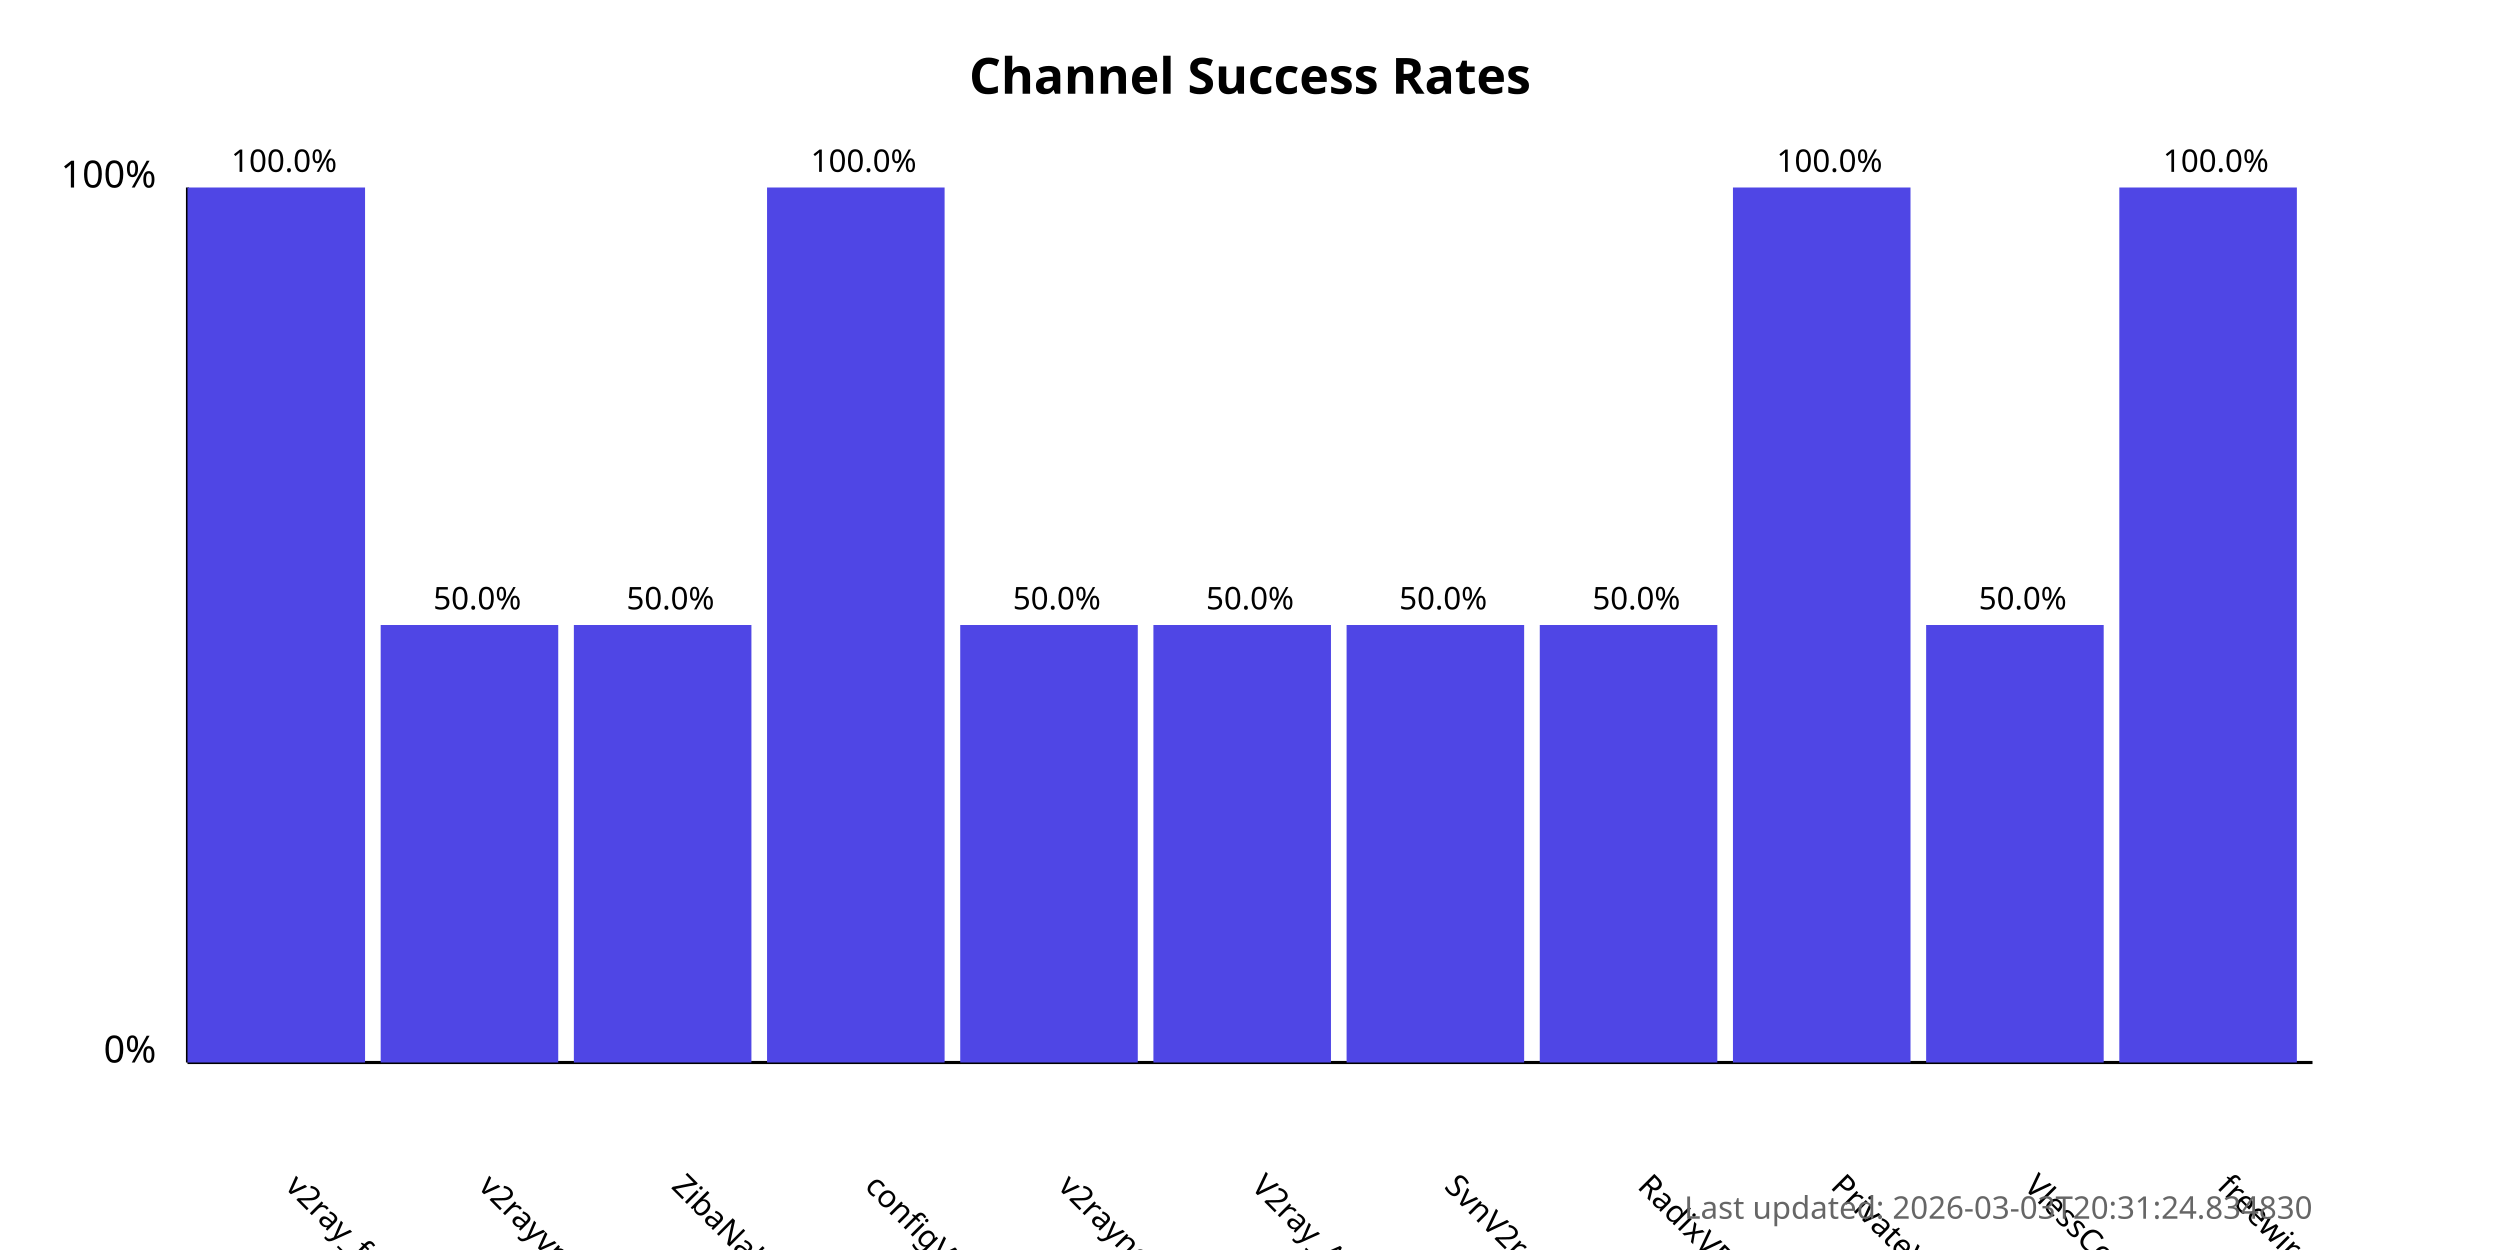
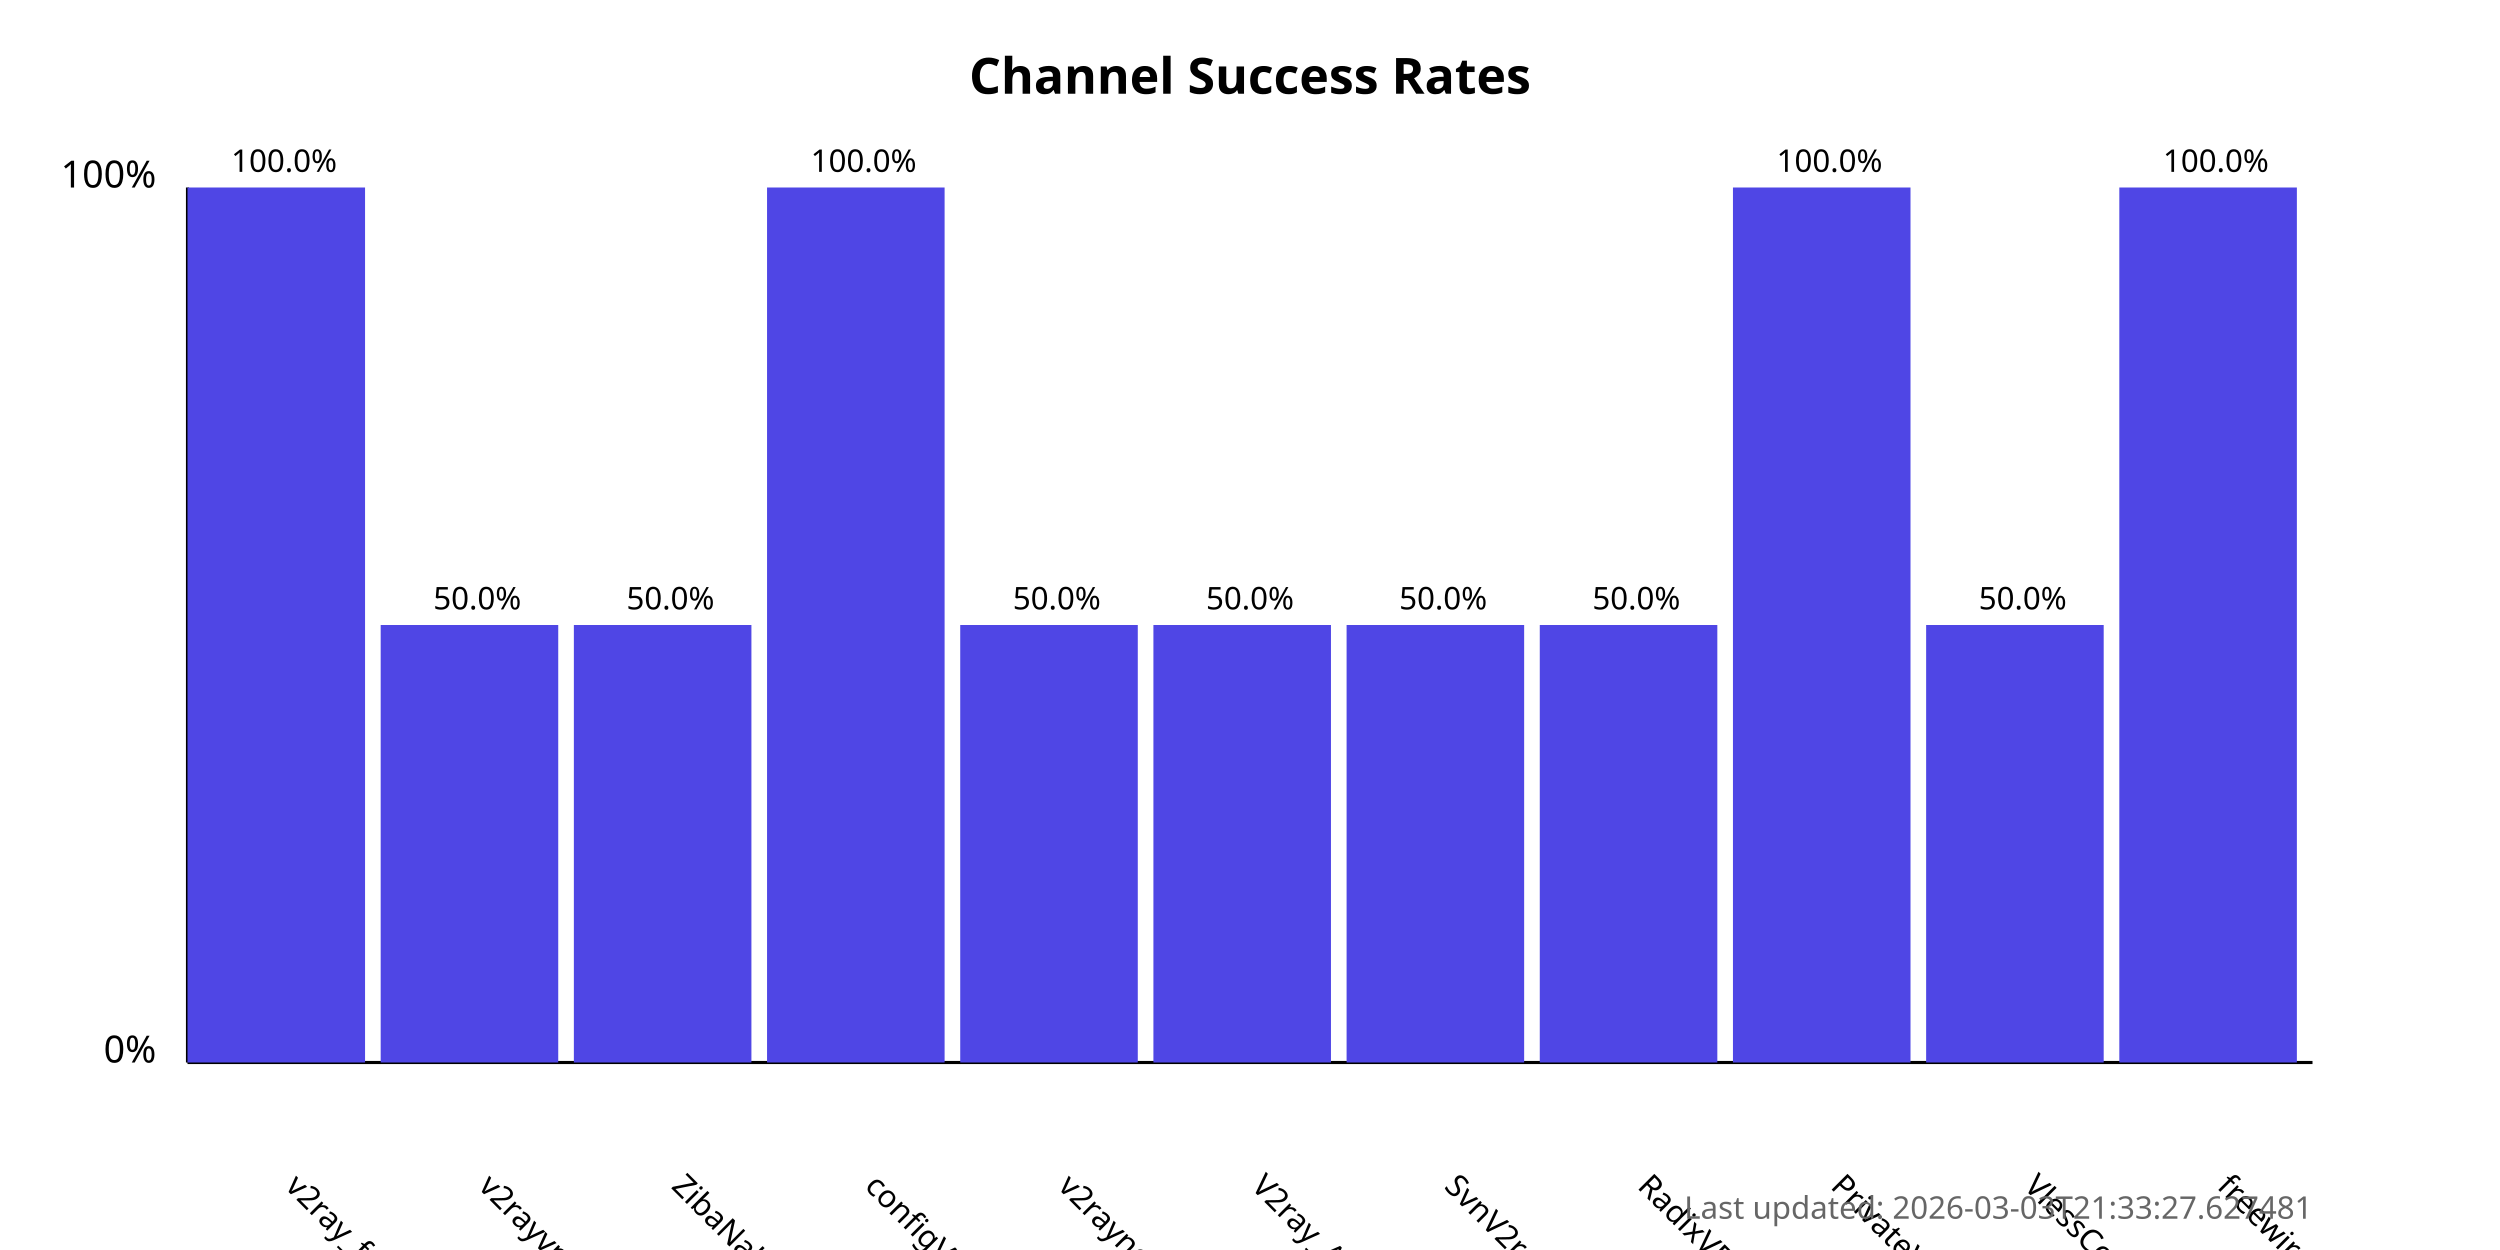
<svg xmlns="http://www.w3.org/2000/svg" width="800" height="400">
  <style>
            .chart-title { font: bold 16px sans-serif; }
            .axis-label { font: 12px sans-serif; }
            .tick-label { font: 10px sans-serif; }
            .bar { fill: #4f46e5; }
            .bar:hover { fill: #6366f1; }
            .timestamp { font: 10px sans-serif; fill: #666; }
        </style>
  <text x="400.0" y="30" text-anchor="middle" class="chart-title">
            Channel Success Rates
        </text>
  <line x1="60" y1="340" x2="60" y2="60" stroke="black" stroke-width="1" />
  <line x1="60" y1="340" x2="740" y2="340" stroke="black" stroke-width="1" />
  <text x="50" y="340" text-anchor="end" class="axis-label">0%</text>
  <text x="50" y="60" text-anchor="end" class="axis-label">100%</text>
  <g>
    <rect x="60" y="60.0" width="56.818" height="280.0" class="bar" />
    <text x="90.909" y="380" transform="rotate(45, 90.90909, 380)" text-anchor="start" class="tick-label">
                v2ray_free_conf
            </text>
    <text x="90.909" y="55.0" text-anchor="middle" class="tick-label">
                100.0%
            </text>
  </g>
  <g>
    <rect x="121.818" y="200.0" width="56.818" height="140.0" class="bar" />
    <text x="152.727" y="380" transform="rotate(45, 152.7273, 380)" text-anchor="start" class="tick-label">
                v2rayvpno
            </text>
    <text x="152.727" y="195.0" text-anchor="middle" class="tick-label">
                50.0%
            </text>
  </g>
  <g>
    <rect x="183.636" y="200.0" width="56.818" height="140.0" class="bar" />
    <text x="214.545" y="380" transform="rotate(45, 214.5455, 380)" text-anchor="start" class="tick-label">
                ZibaNabz
            </text>
    <text x="214.545" y="195.0" text-anchor="middle" class="tick-label">
                50.0%
            </text>
  </g>
  <g>
    <rect x="245.455" y="60.0" width="56.818" height="280.0" class="bar" />
    <text x="276.364" y="380" transform="rotate(45, 276.3636, 380)" text-anchor="start" class="tick-label">
                configV2rayForFree
            </text>
    <text x="276.364" y="55.0" text-anchor="middle" class="tick-label">
                100.0%
            </text>
  </g>
  <g>
    <rect x="307.273" y="200.0" width="56.818" height="140.0" class="bar" />
    <text x="338.182" y="380" transform="rotate(45, 338.1818, 380)" text-anchor="start" class="tick-label">
                v2rayngvpn
            </text>
    <text x="338.182" y="195.0" text-anchor="middle" class="tick-label">
                50.0%
            </text>
  </g>
  <g>
    <rect x="369.091" y="200.0" width="56.818" height="140.0" class="bar" />
    <text x="400.0" y="380" transform="rotate(45, 400.0, 380)" text-anchor="start" class="tick-label">
                V2ray_Alpha
            </text>
    <text x="400.0" y="195.0" text-anchor="middle" class="tick-label">
                50.0%
            </text>
  </g>
  <g>
    <rect x="430.909" y="200.0" width="56.818" height="140.0" class="bar" />
    <text x="461.818" y="380" transform="rotate(45, 461.8182, 380)" text-anchor="start" class="tick-label">
                SvnV2ray
            </text>
    <text x="461.818" y="195.0" text-anchor="middle" class="tick-label">
                50.0%
            </text>
  </g>
  <g>
    <rect x="492.727" y="200.0" width="56.818" height="140.0" class="bar" />
    <text x="523.636" y="380" transform="rotate(45, 523.6364, 380)" text-anchor="start" class="tick-label">
                RadixVPN
            </text>
    <text x="523.636" y="195.0" text-anchor="middle" class="tick-label">
                50.0%
            </text>
  </g>
  <g>
    <rect x="554.545" y="60.0" width="56.818" height="280.0" class="bar" />
    <text x="585.455" y="380" transform="rotate(45, 585.4545, 380)" text-anchor="start" class="tick-label">
                PrivateVPNs
            </text>
    <text x="585.455" y="55.0" text-anchor="middle" class="tick-label">
                100.0%
            </text>
  </g>
  <g>
    <rect x="616.364" y="200.0" width="56.818" height="140.0" class="bar" />
    <text x="647.273" y="380" transform="rotate(45, 647.2727, 380)" text-anchor="start" class="tick-label">
                VlessConfig
            </text>
    <text x="647.273" y="195.0" text-anchor="middle" class="tick-label">
                50.0%
            </text>
  </g>
  <g>
    <rect x="678.182" y="60.0" width="56.818" height="280.0" class="bar" />
    <text x="709.091" y="380" transform="rotate(45, 709.0909, 380)" text-anchor="start" class="tick-label">
                freewireguard
            </text>
    <text x="709.091" y="55.0" text-anchor="middle" class="tick-label">
                100.0%
            </text>
  </g>
  <text x="740" y="390" text-anchor="end" class="timestamp">
-             Last updated: 2026-03-03T20:31:24.834830
+             Last updated: 2026-03-03T21:33:27.627481
        </text>
</svg>
